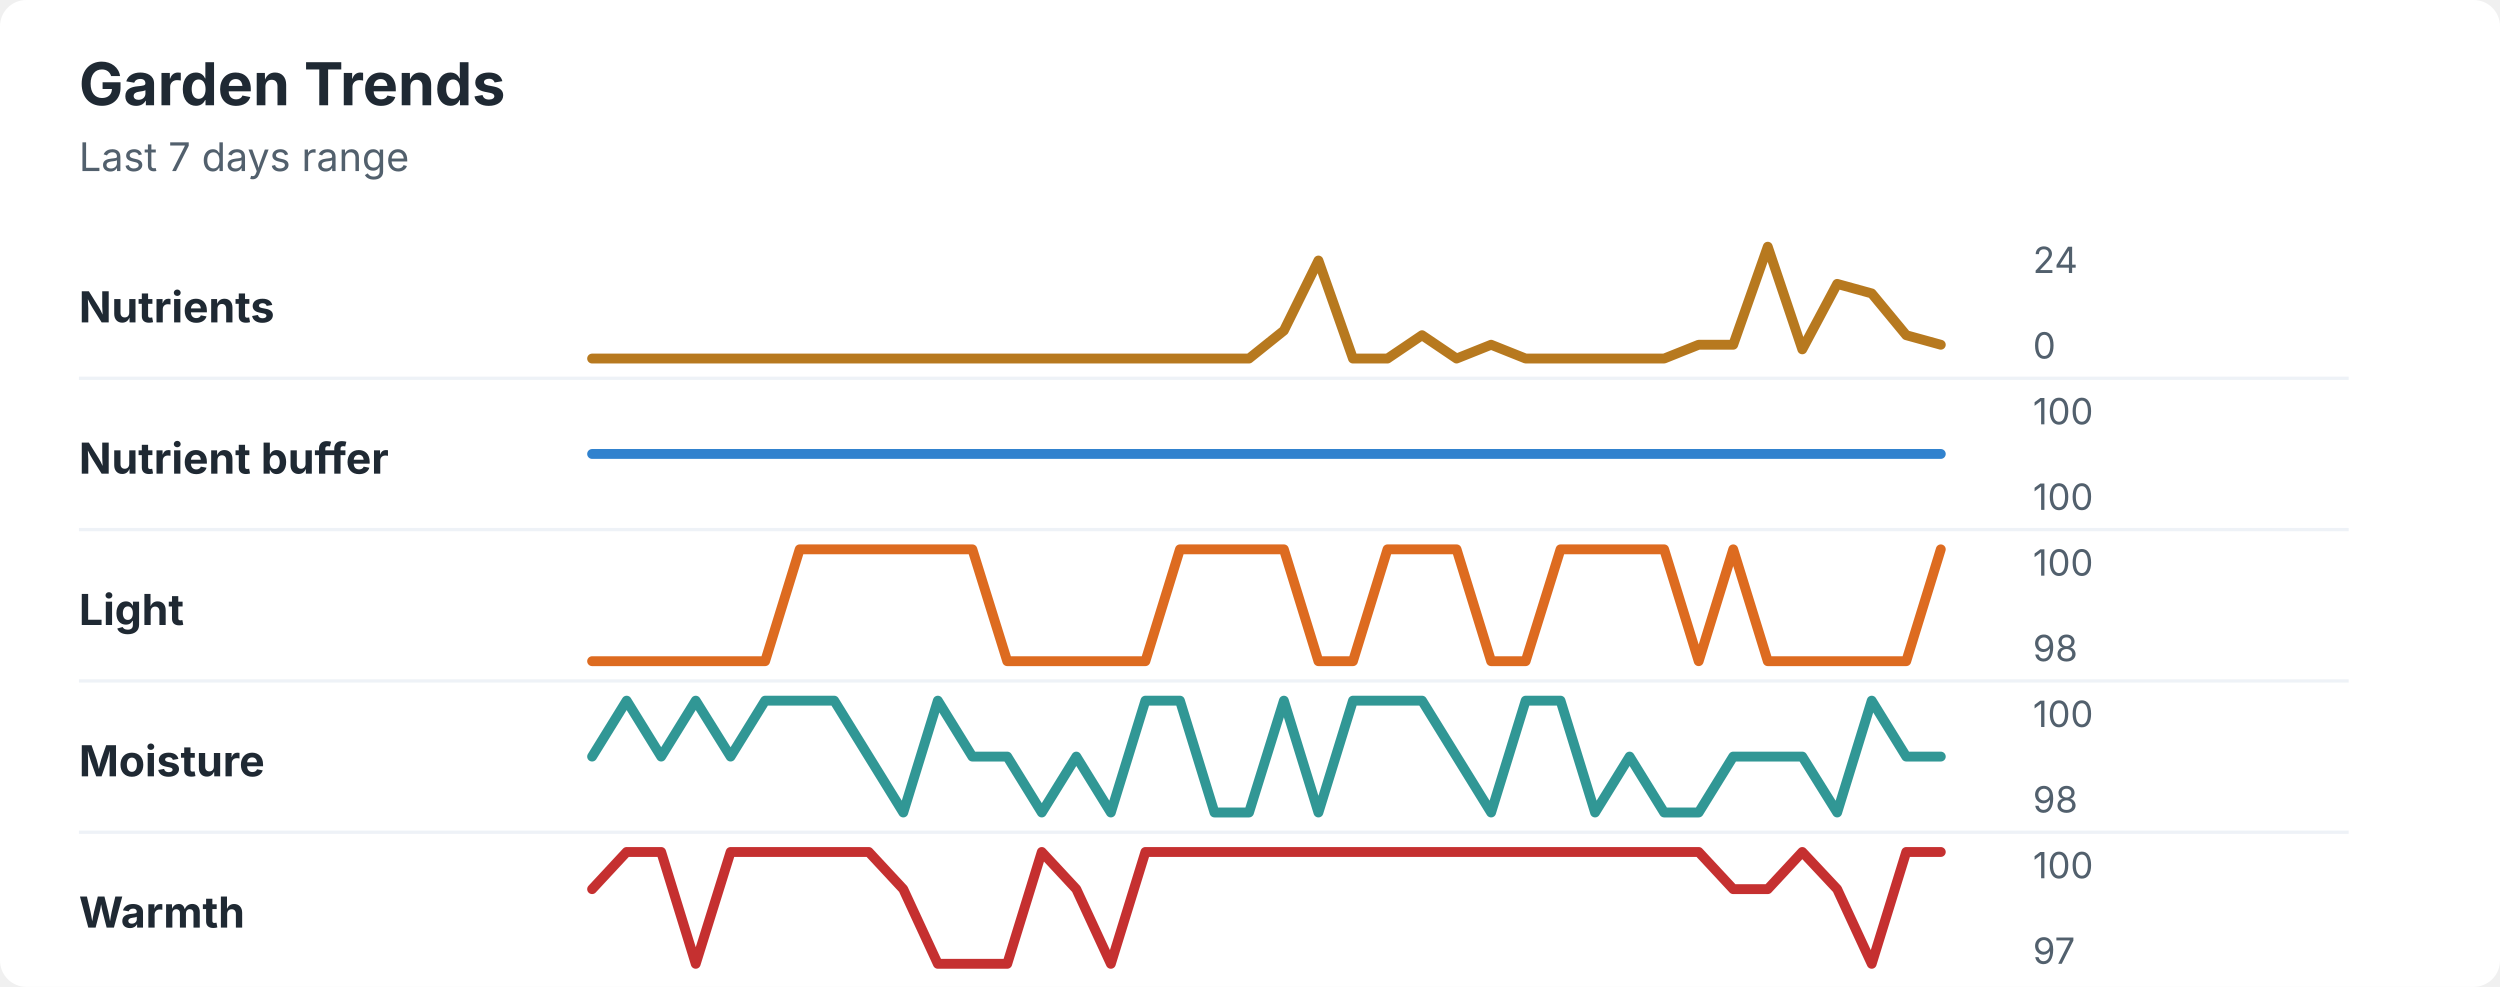
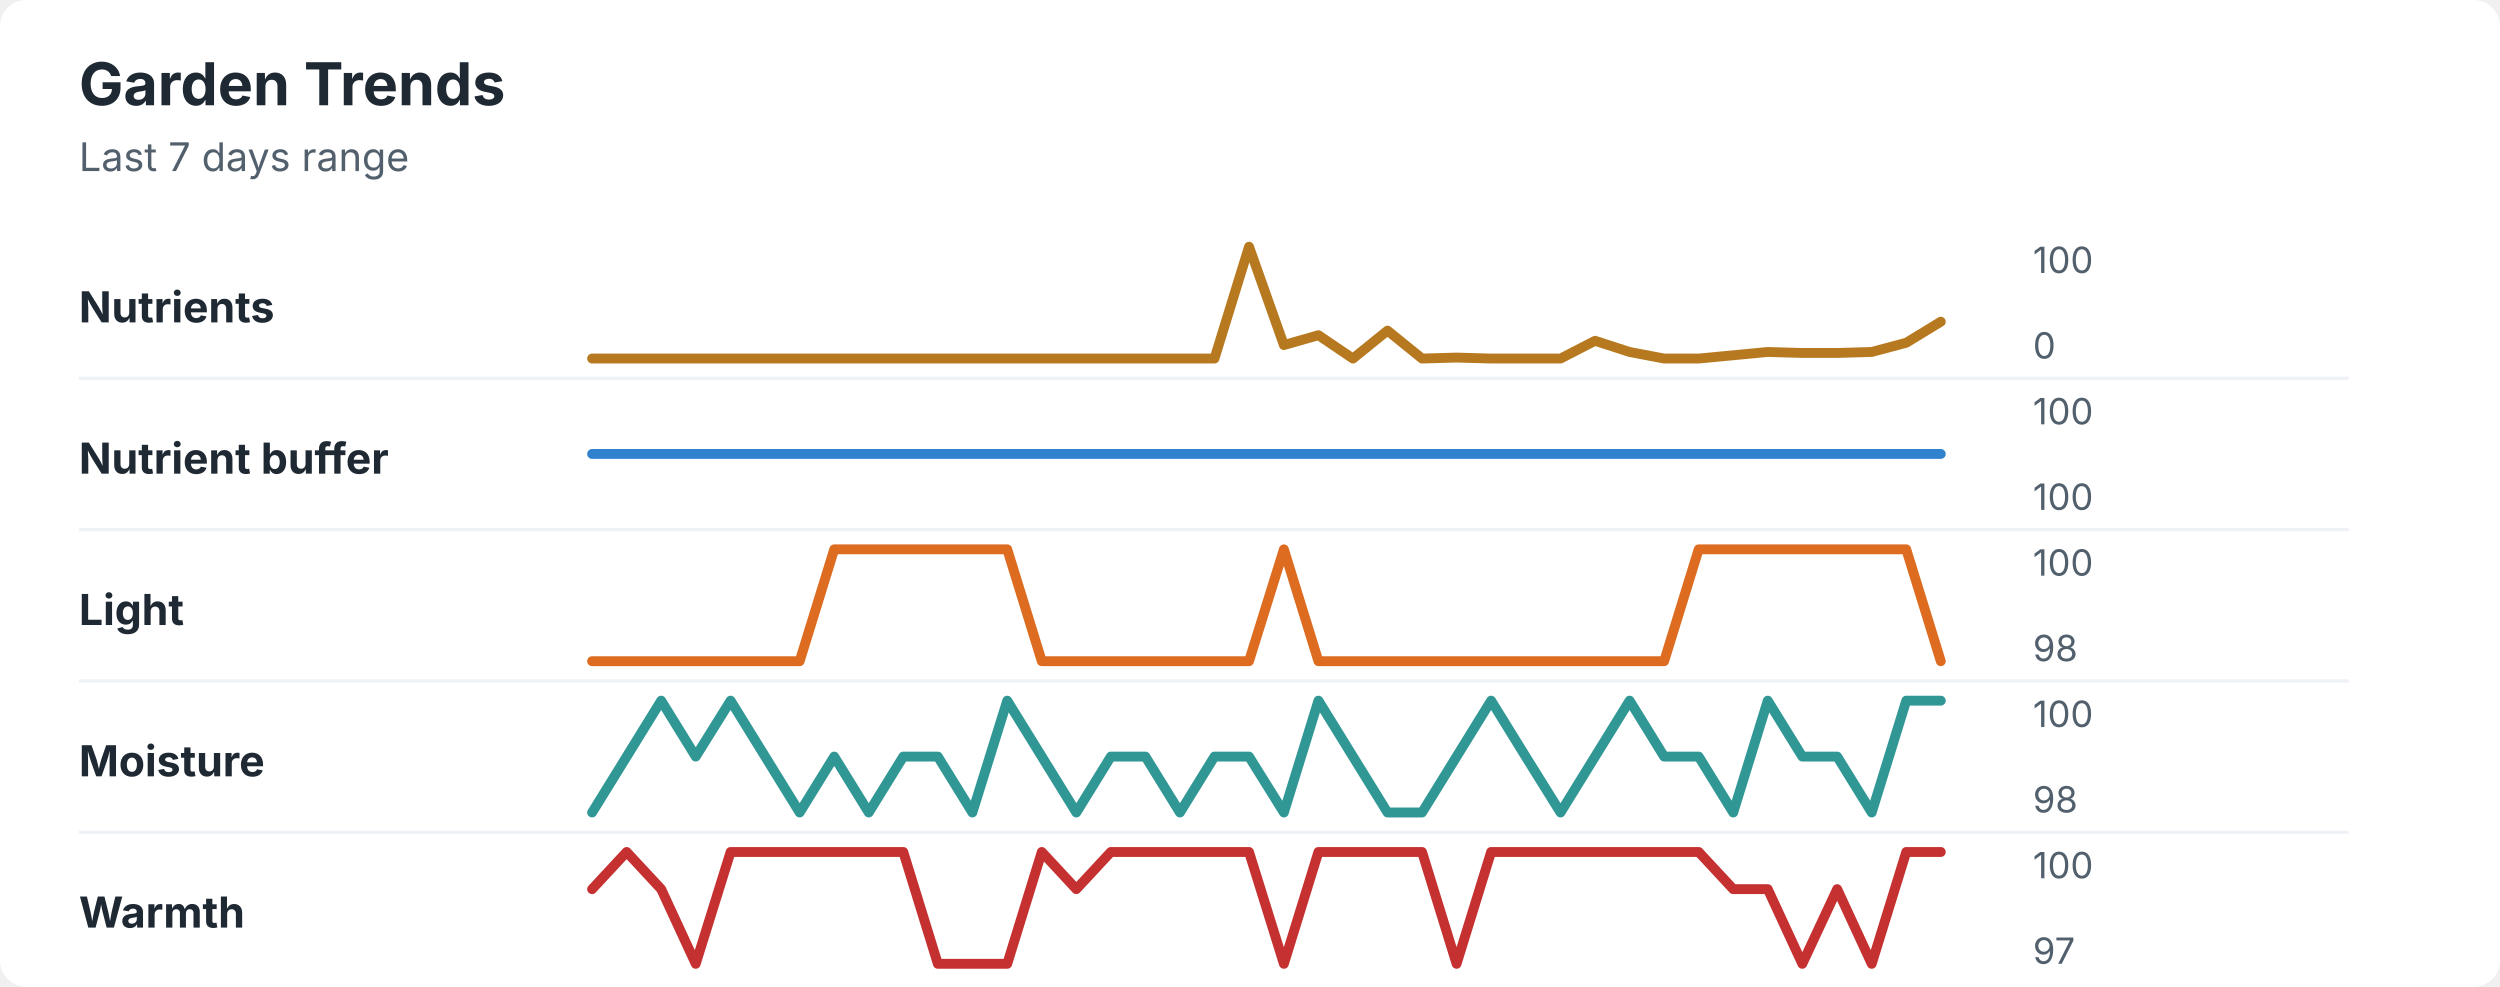
<svg xmlns="http://www.w3.org/2000/svg" width="760" height="300" viewBox="0 0 760 300" role="img" aria-labelledby="title desc">
  <rect width="760" height="300" rx="8" fill="#ffffff" />
  <style>
    text { font-family: -apple-system, BlinkMacSystemFont, "Segoe UI", sans-serif; }
    .title { font-size: 18px; font-weight: 700; fill: #1f2933; }
    .subtitle { font-size: 12px; fill: #52606d; }
    .label { font-size: 13px; font-weight: 650; fill: #1f2933; }
    .axis-value { font-size: 11px; fill: #52606d; }
    .separator { stroke: #eef2f7; stroke-width: 1; }
  </style>
  <text x="24" y="32" class="title">Garden Trends</text>
  <text x="24" y="52" class="subtitle">Last 7 days range</text>
  <text x="24" y="98" class="label">Nutrients</text>
-   <polyline points="180.0,109.0 190.5,109.0 201.0,109.0 211.5,109.0 222.1,109.0 232.6,109.0 243.1,109.0 253.6,109.0 264.1,109.0 274.6,109.0 285.1,109.0 295.6,109.0 306.2,109.0 316.7,109.0 327.2,109.0 337.7,109.0 348.2,109.0 358.7,109.0 369.2,109.0 379.7,109.0 390.3,100.5 400.8,79.2 411.3,109.0 421.8,109.0 432.3,101.9 442.8,109.0 453.3,104.8 463.8,109.0 474.4,109.0 484.9,109.0 495.4,109.0 505.9,109.0 516.4,104.8 526.9,104.8 537.4,75.0 547.9,106.2 558.5,86.3 569.0,89.2 579.5,101.9 590.0,104.8 " fill="none" stroke="#b7791f" stroke-width="3" stroke-linecap="round" stroke-linejoin="round" />
-   <text x="618" y="83" class="axis-value">24</text>
+   <polyline points="180.0,109.0 190.5,109.0 201.0,109.0 211.5,109.0 222.1,109.0 232.6,109.0 243.1,109.0 253.6,109.0 264.1,109.0 274.6,109.0 285.1,109.0 295.6,109.0 306.2,109.0 316.7,109.0 327.2,109.0 337.7,109.0 348.2,109.0 358.7,109.0 369.2,109.0 379.7,75.0 390.3,104.9 400.8,101.9 411.3,109.0 421.8,100.5 432.3,109.0 442.8,108.7 453.3,109.0 463.8,109.0 474.4,109.0 484.9,103.6 495.4,107.0 505.9,109.0 516.4,109.0 526.9,108.0 537.4,107.0 547.9,107.3 558.5,107.3 569.0,107.0 579.5,104.2 590.0,97.8 " fill="none" stroke="#b7791f" stroke-width="3" stroke-linecap="round" stroke-linejoin="round" />
+   <text x="618" y="83" class="axis-value">100</text>
  <text x="618" y="109" class="axis-value">0</text>
  <line x1="24" y1="115.0" x2="714" y2="115.0" class="separator" />
  <text x="24" y="144" class="label">Nutrient buffer</text>
  <polyline points="180.0,138.0 190.5,138.0 201.0,138.0 211.5,138.0 222.1,138.0 232.6,138.0 243.1,138.0 253.6,138.0 264.1,138.0 274.6,138.0 285.1,138.0 295.6,138.0 306.2,138.0 316.7,138.0 327.2,138.0 337.7,138.0 348.2,138.0 358.7,138.0 369.2,138.0 379.7,138.0 390.3,138.0 400.8,138.0 411.3,138.0 421.8,138.0 432.3,138.0 442.8,138.0 453.3,138.0 463.8,138.0 474.4,138.0 484.9,138.0 495.4,138.0 505.9,138.0 516.4,138.0 526.9,138.0 537.4,138.0 547.9,138.0 558.5,138.0 569.0,138.0 579.5,138.0 590.0,138.0 " fill="none" stroke="#3182ce" stroke-width="3" stroke-linecap="round" stroke-linejoin="round" />
  <text x="618" y="129" class="axis-value">100</text>
  <text x="618" y="155" class="axis-value">100</text>
  <line x1="24" y1="161.0" x2="714" y2="161.0" class="separator" />
  <text x="24" y="190" class="label">Light</text>
-   <polyline points="180.0,201.0 190.5,201.0 201.0,201.0 211.5,201.0 222.1,201.0 232.6,201.0 243.1,167.0 253.6,167.0 264.1,167.0 274.6,167.0 285.1,167.0 295.6,167.0 306.2,201.0 316.7,201.0 327.2,201.0 337.7,201.0 348.2,201.0 358.7,167.0 369.2,167.0 379.7,167.0 390.3,167.0 400.8,201.0 411.3,201.0 421.8,167.0 432.3,167.0 442.8,167.0 453.3,201.0 463.8,201.0 474.4,167.0 484.9,167.0 495.4,167.0 505.9,167.0 516.4,201.0 526.9,167.0 537.4,201.0 547.9,201.0 558.5,201.0 569.0,201.0 579.5,201.0 590.0,167.0 " fill="none" stroke="#dd6b20" stroke-width="3" stroke-linecap="round" stroke-linejoin="round" />
+   <polyline points="180.0,201.0 190.5,201.0 201.0,201.0 211.5,201.0 222.1,201.0 232.6,201.0 243.1,201.0 253.6,167.0 264.1,167.0 274.6,167.0 285.1,167.0 295.6,167.0 306.2,167.0 316.7,201.0 327.2,201.0 337.7,201.0 348.2,201.0 358.7,201.0 369.2,201.0 379.7,201.0 390.3,167.0 400.8,201.0 411.3,201.0 421.8,201.0 432.3,201.0 442.8,201.0 453.3,201.0 463.8,201.0 474.4,201.0 484.9,201.0 495.4,201.0 505.9,201.0 516.4,167.0 526.9,167.0 537.4,167.0 547.9,167.0 558.5,167.0 569.0,167.0 579.5,167.0 590.0,201.0 " fill="none" stroke="#dd6b20" stroke-width="3" stroke-linecap="round" stroke-linejoin="round" />
  <text x="618" y="175" class="axis-value">100</text>
  <text x="618" y="201" class="axis-value">98</text>
  <line x1="24" y1="207.0" x2="714" y2="207.0" class="separator" />
  <text x="24" y="236" class="label">Moisture</text>
-   <polyline points="180.0,230.0 190.5,213.0 201.0,230.0 211.5,213.0 222.1,230.0 232.6,213.0 243.1,213.0 253.6,213.0 264.1,230.0 274.6,247.0 285.1,213.0 295.6,230.0 306.2,230.0 316.7,247.0 327.2,230.0 337.7,247.0 348.2,213.0 358.7,213.0 369.2,247.0 379.7,247.0 390.3,213.0 400.8,247.0 411.3,213.0 421.8,213.0 432.3,213.0 442.8,230.0 453.3,247.0 463.8,213.0 474.4,213.0 484.9,247.0 495.4,230.0 505.9,247.0 516.4,247.0 526.9,230.0 537.4,230.0 547.9,230.0 558.5,247.0 569.0,213.0 579.5,230.0 590.0,230.0 " fill="none" stroke="#319795" stroke-width="3" stroke-linecap="round" stroke-linejoin="round" />
+   <polyline points="180.0,247.0 190.5,230.0 201.0,213.0 211.5,230.0 222.1,213.0 232.6,230.0 243.1,247.0 253.6,230.0 264.1,247.0 274.6,230.0 285.1,230.0 295.6,247.0 306.2,213.0 316.7,230.0 327.2,247.0 337.7,230.0 348.2,230.0 358.7,247.0 369.2,230.0 379.7,230.0 390.3,247.0 400.8,213.0 411.3,230.0 421.8,247.0 432.3,247.0 442.8,230.0 453.3,213.0 463.8,230.0 474.4,247.0 484.9,230.0 495.4,213.0 505.9,230.0 516.4,230.0 526.9,247.0 537.4,213.0 547.9,230.0 558.5,230.0 569.0,247.0 579.5,213.0 590.0,213.0 " fill="none" stroke="#319795" stroke-width="3" stroke-linecap="round" stroke-linejoin="round" />
  <text x="618" y="221" class="axis-value">100</text>
  <text x="618" y="247" class="axis-value">98</text>
  <line x1="24" y1="253.0" x2="714" y2="253.0" class="separator" />
  <text x="24" y="282" class="label">Warmth</text>
-   <polyline points="180.0,270.3 190.5,259.0 201.0,259.0 211.5,293.0 222.1,259.0 232.6,259.0 243.1,259.0 253.6,259.0 264.1,259.0 274.6,270.3 285.1,293.0 295.6,293.0 306.2,293.0 316.7,259.0 327.2,270.3 337.7,293.0 348.2,259.0 358.7,259.0 369.2,259.0 379.7,259.0 390.3,259.0 400.8,259.0 411.3,259.0 421.8,259.0 432.3,259.0 442.8,259.0 453.3,259.0 463.8,259.0 474.4,259.0 484.9,259.0 495.4,259.0 505.9,259.0 516.4,259.0 526.9,270.3 537.4,270.3 547.9,259.0 558.5,270.3 569.0,293.0 579.5,259.0 590.0,259.0 " fill="none" stroke="#c53030" stroke-width="3" stroke-linecap="round" stroke-linejoin="round" />
+   <polyline points="180.0,270.3 190.5,259.0 201.0,270.3 211.5,293.0 222.1,259.0 232.6,259.0 243.1,259.0 253.6,259.0 264.1,259.0 274.6,259.0 285.1,293.0 295.6,293.0 306.2,293.0 316.7,259.0 327.2,270.3 337.7,259.0 348.2,259.0 358.7,259.0 369.2,259.0 379.7,259.0 390.3,293.0 400.8,259.0 411.3,259.0 421.8,259.0 432.3,259.0 442.8,293.0 453.3,259.0 463.8,259.0 474.4,259.0 484.9,259.0 495.4,259.0 505.9,259.0 516.4,259.0 526.9,270.3 537.4,270.3 547.9,293.0 558.5,270.3 569.0,293.0 579.5,259.0 590.0,259.0 " fill="none" stroke="#c53030" stroke-width="3" stroke-linecap="round" stroke-linejoin="round" />
  <text x="618" y="267" class="axis-value">100</text>
  <text x="618" y="293" class="axis-value">97</text>
</svg>
